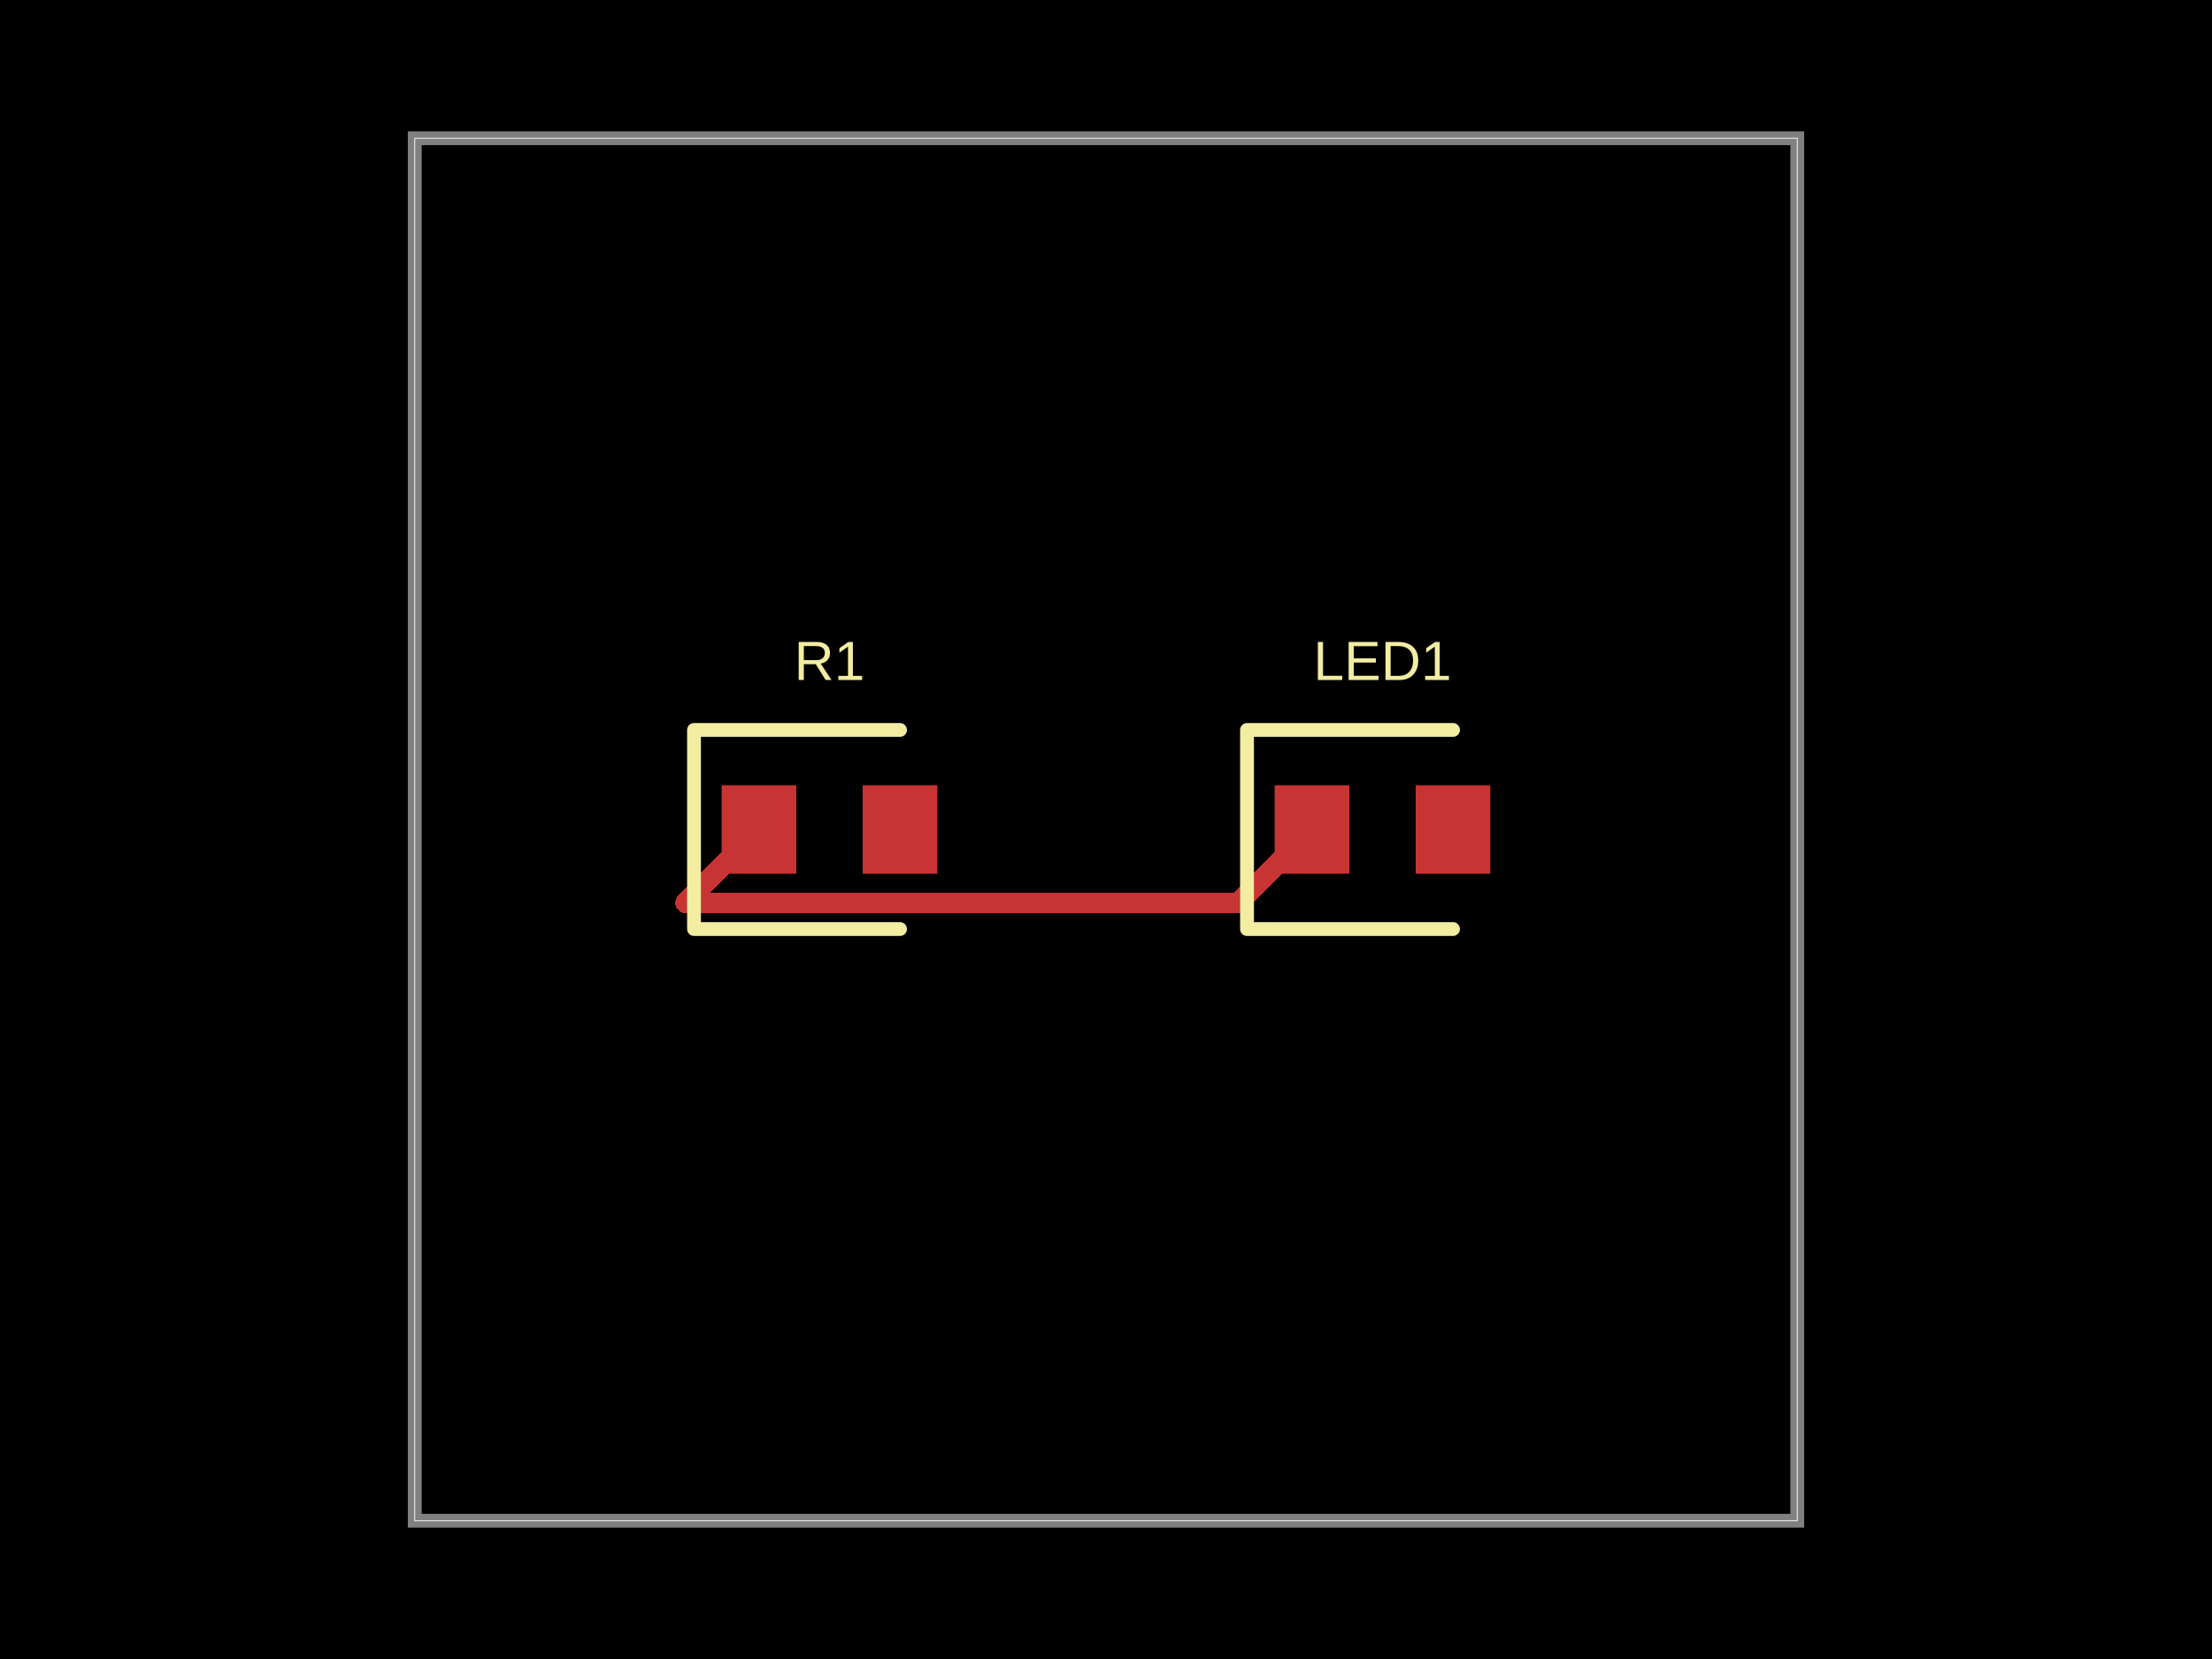
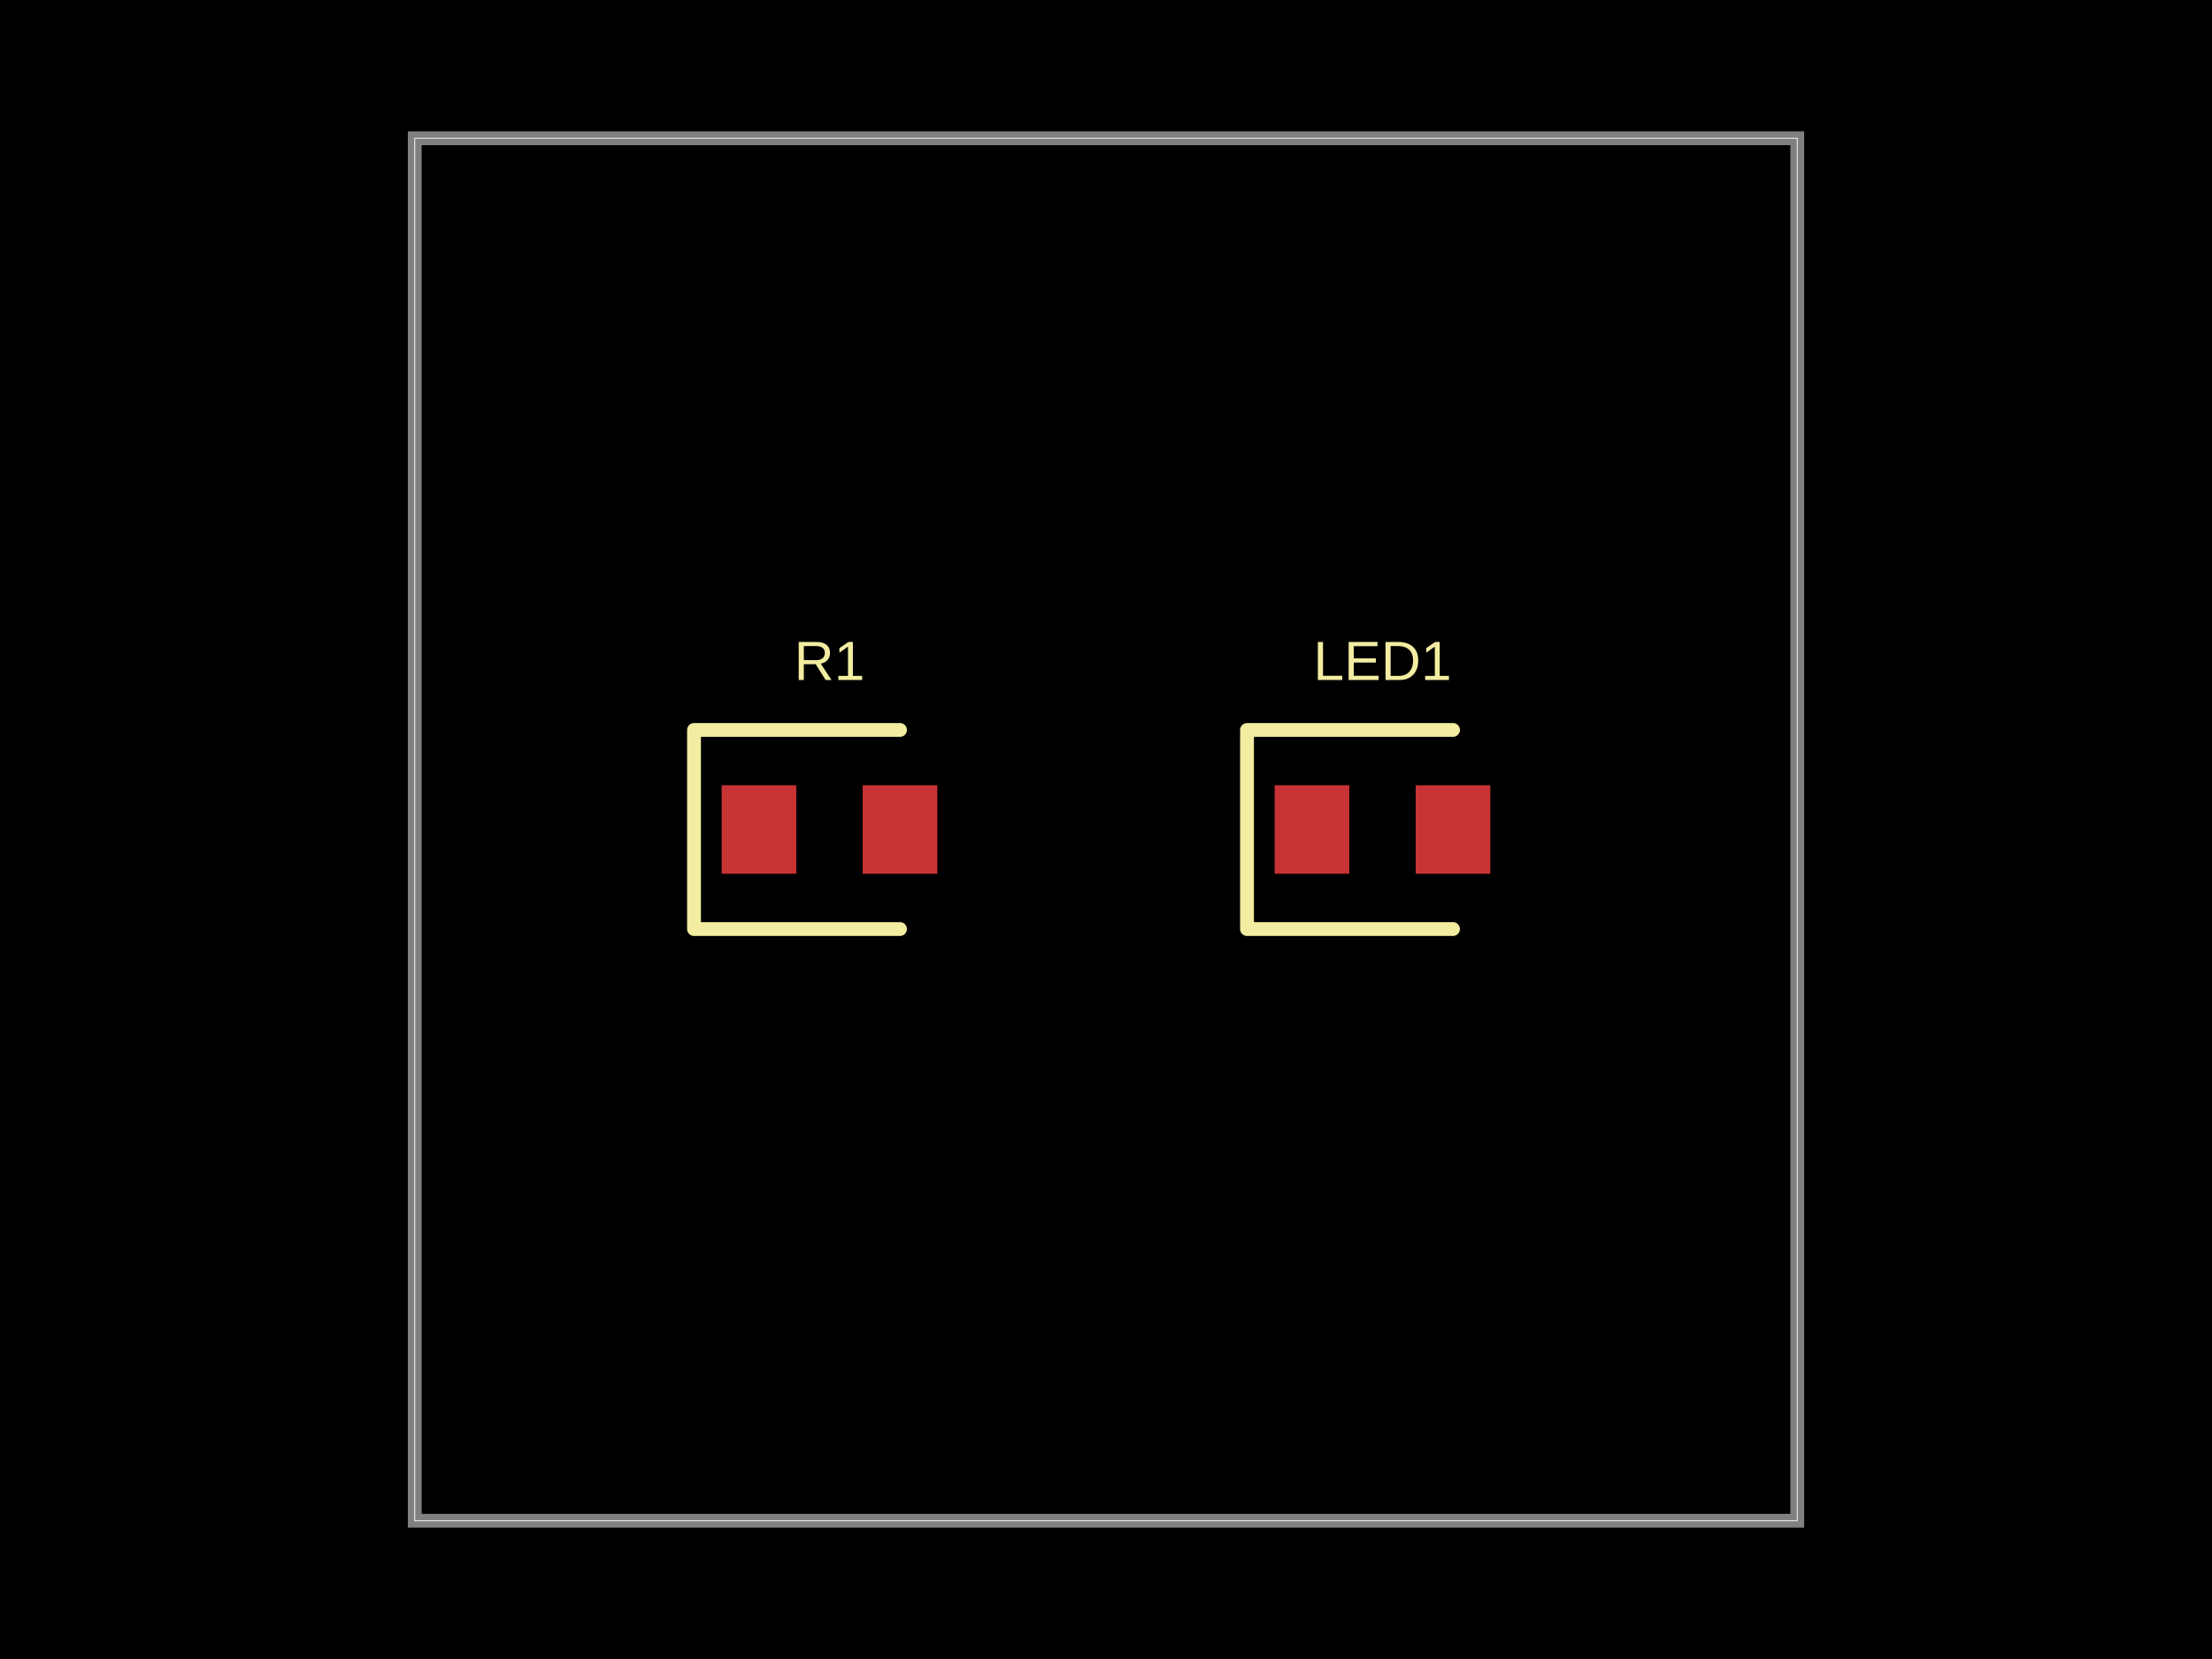
- <svg xmlns="http://www.w3.org/2000/svg" width="800" height="600" data-software-used-string="@tscircuit/core@0.0.701">
+ <svg xmlns="http://www.w3.org/2000/svg" width="800" height="600" data-software-used-string="@tscircuit/core@0.0.910">
  <style />
-   <rect class="boundary" x="0" y="0" fill="#000" width="800" height="600" />
-   <rect class="pcb-boundary" fill="none" stroke="#fff" stroke-width="0.3" x="150" y="50" width="500" height="500" />
-   <path class="pcb-board" d="M 150 550 L 650 550 L 650 50 L 150 50 Z" fill="none" stroke="rgba(255, 255, 255, 0.5)" stroke-width="5" />
-   <path class="pcb-trace" stroke="rgb(200, 52, 52)" fill="none" d="M 474.5 300 L 447.993 326.507" stroke-width="7.5" stroke-linecap="round" stroke-linejoin="round" shape-rendering="crispEdges" data-layer="top" />
-   <path class="pcb-trace" stroke="rgb(200, 52, 52)" fill="none" d="M 447.993 326.507 L 247.993 326.507" stroke-width="7.5" stroke-linecap="round" stroke-linejoin="round" shape-rendering="crispEdges" data-layer="top" />
-   <path class="pcb-trace" stroke="rgb(200, 52, 52)" fill="none" d="M 247.993 326.507 L 247.993 326.507" stroke-width="7.5" stroke-linecap="round" stroke-linejoin="round" shape-rendering="crispEdges" data-layer="top" />
-   <path class="pcb-trace" stroke="rgb(200, 52, 52)" fill="none" d="M 247.993 326.507 L 274.5 300" stroke-width="7.5" stroke-linecap="round" stroke-linejoin="round" shape-rendering="crispEdges" data-layer="top" />
-   <rect class="pcb-pad" fill="rgb(200, 52, 52)" x="261" y="284" width="27" height="32" data-layer="top" />
-   <rect class="pcb-pad" fill="rgb(200, 52, 52)" x="312" y="284" width="27" height="32" data-layer="top" />
-   <rect class="pcb-pad" fill="rgb(200, 52, 52)" x="461" y="284" width="27" height="32" data-layer="top" />
-   <rect class="pcb-pad" fill="rgb(200, 52, 52)" x="512" y="284" width="27" height="32" data-layer="top" />
-   <path class="pcb-silkscreen pcb-silkscreen-top" d="M 325.5 264 L 251 264 L 251 336 L 325.5 336" fill="none" stroke="#f2eda1" stroke-width="5" stroke-linecap="round" stroke-linejoin="round" data-pcb-component-id="pcb_component_0" data-pcb-silkscreen-path-id="pcb_silkscreen_path_0" />
-   <path class="pcb-silkscreen pcb-silkscreen-top" d="M 525.5 264 L 451 264 L 451 336 L 525.5 336" fill="none" stroke="#f2eda1" stroke-width="5" stroke-linecap="round" stroke-linejoin="round" data-pcb-component-id="pcb_component_1" data-pcb-silkscreen-path-id="pcb_silkscreen_path_1" />
-   <text x="0" y="0" dx="0" dy="0" fill="#f2eda1" font-family="Arial, sans-serif" font-size="20" text-anchor="middle" dominant-baseline="central" transform="matrix(1,0,0,1,300,239)" class="pcb-silkscreen-text pcb-silkscreen-top" data-pcb-silkscreen-text-id="pcb_component_0" stroke="none">R1</text>
-   <text x="0" y="0" dx="0" dy="0" fill="#f2eda1" font-family="Arial, sans-serif" font-size="20" text-anchor="middle" dominant-baseline="central" transform="matrix(1,0,0,1,500,239)" class="pcb-silkscreen-text pcb-silkscreen-top" data-pcb-silkscreen-text-id="pcb_component_1" stroke="none">LED1</text>
+   <rect class="boundary" x="0" y="0" fill="#000" width="800" height="600" data-type="pcb_background" data-pcb-layer="global" />
+   <rect class="pcb-boundary" fill="none" stroke="#fff" stroke-width="0.3" x="150" y="50" width="500" height="500" data-type="pcb_boundary" data-pcb-layer="global" />
+   <path class="pcb-board" d="M 150 550 L 650 550 L 650 50 L 150 50 Z" fill="none" stroke="rgba(255, 255, 255, 0.5)" stroke-width="5" data-type="pcb_board" data-pcb-layer="board" />
+   <rect class="pcb-pad" fill="rgb(200, 52, 52)" x="261" y="284" width="27" height="32" data-type="pcb_smtpad" data-pcb-layer="top" />
+   <rect class="pcb-pad" fill="rgb(200, 52, 52)" x="312" y="284" width="27" height="32" data-type="pcb_smtpad" data-pcb-layer="top" />
+   <rect class="pcb-pad" fill="rgb(200, 52, 52)" x="461" y="284" width="27" height="32" data-type="pcb_smtpad" data-pcb-layer="top" />
+   <rect class="pcb-pad" fill="rgb(200, 52, 52)" x="512" y="284" width="27" height="32" data-type="pcb_smtpad" data-pcb-layer="top" />
+   <path class="pcb-silkscreen pcb-silkscreen-top" d="M 325.5 264 L 251 264 L 251 336 L 325.5 336" fill="none" stroke="#f2eda1" stroke-width="5" stroke-linecap="round" stroke-linejoin="round" data-pcb-component-id="pcb_component_0" data-pcb-silkscreen-path-id="pcb_silkscreen_path_0" data-type="pcb_silkscreen_path" data-pcb-layer="top" />
+   <text x="0" y="0" dx="0" dy="0" fill="#f2eda1" font-family="Arial, sans-serif" font-size="20" text-anchor="middle" dominant-baseline="central" transform="matrix(1,0,0,1,300,239)" class="pcb-silkscreen-text pcb-silkscreen-top" data-pcb-silkscreen-text-id="pcb_component_0" stroke="none" data-type="pcb_silkscreen_text" data-pcb-layer="top">R1</text>
+   <path class="pcb-silkscreen pcb-silkscreen-top" d="M 525.5 264 L 451 264 L 451 336 L 525.5 336" fill="none" stroke="#f2eda1" stroke-width="5" stroke-linecap="round" stroke-linejoin="round" data-pcb-component-id="pcb_component_1" data-pcb-silkscreen-path-id="pcb_silkscreen_path_1" data-type="pcb_silkscreen_path" data-pcb-layer="top" />
+   <text x="0" y="0" dx="0" dy="0" fill="#f2eda1" font-family="Arial, sans-serif" font-size="20" text-anchor="middle" dominant-baseline="central" transform="matrix(1,0,0,1,500,239)" class="pcb-silkscreen-text pcb-silkscreen-top" data-pcb-silkscreen-text-id="pcb_component_1" stroke="none" data-type="pcb_silkscreen_text" data-pcb-layer="top">LED1</text>
</svg>
